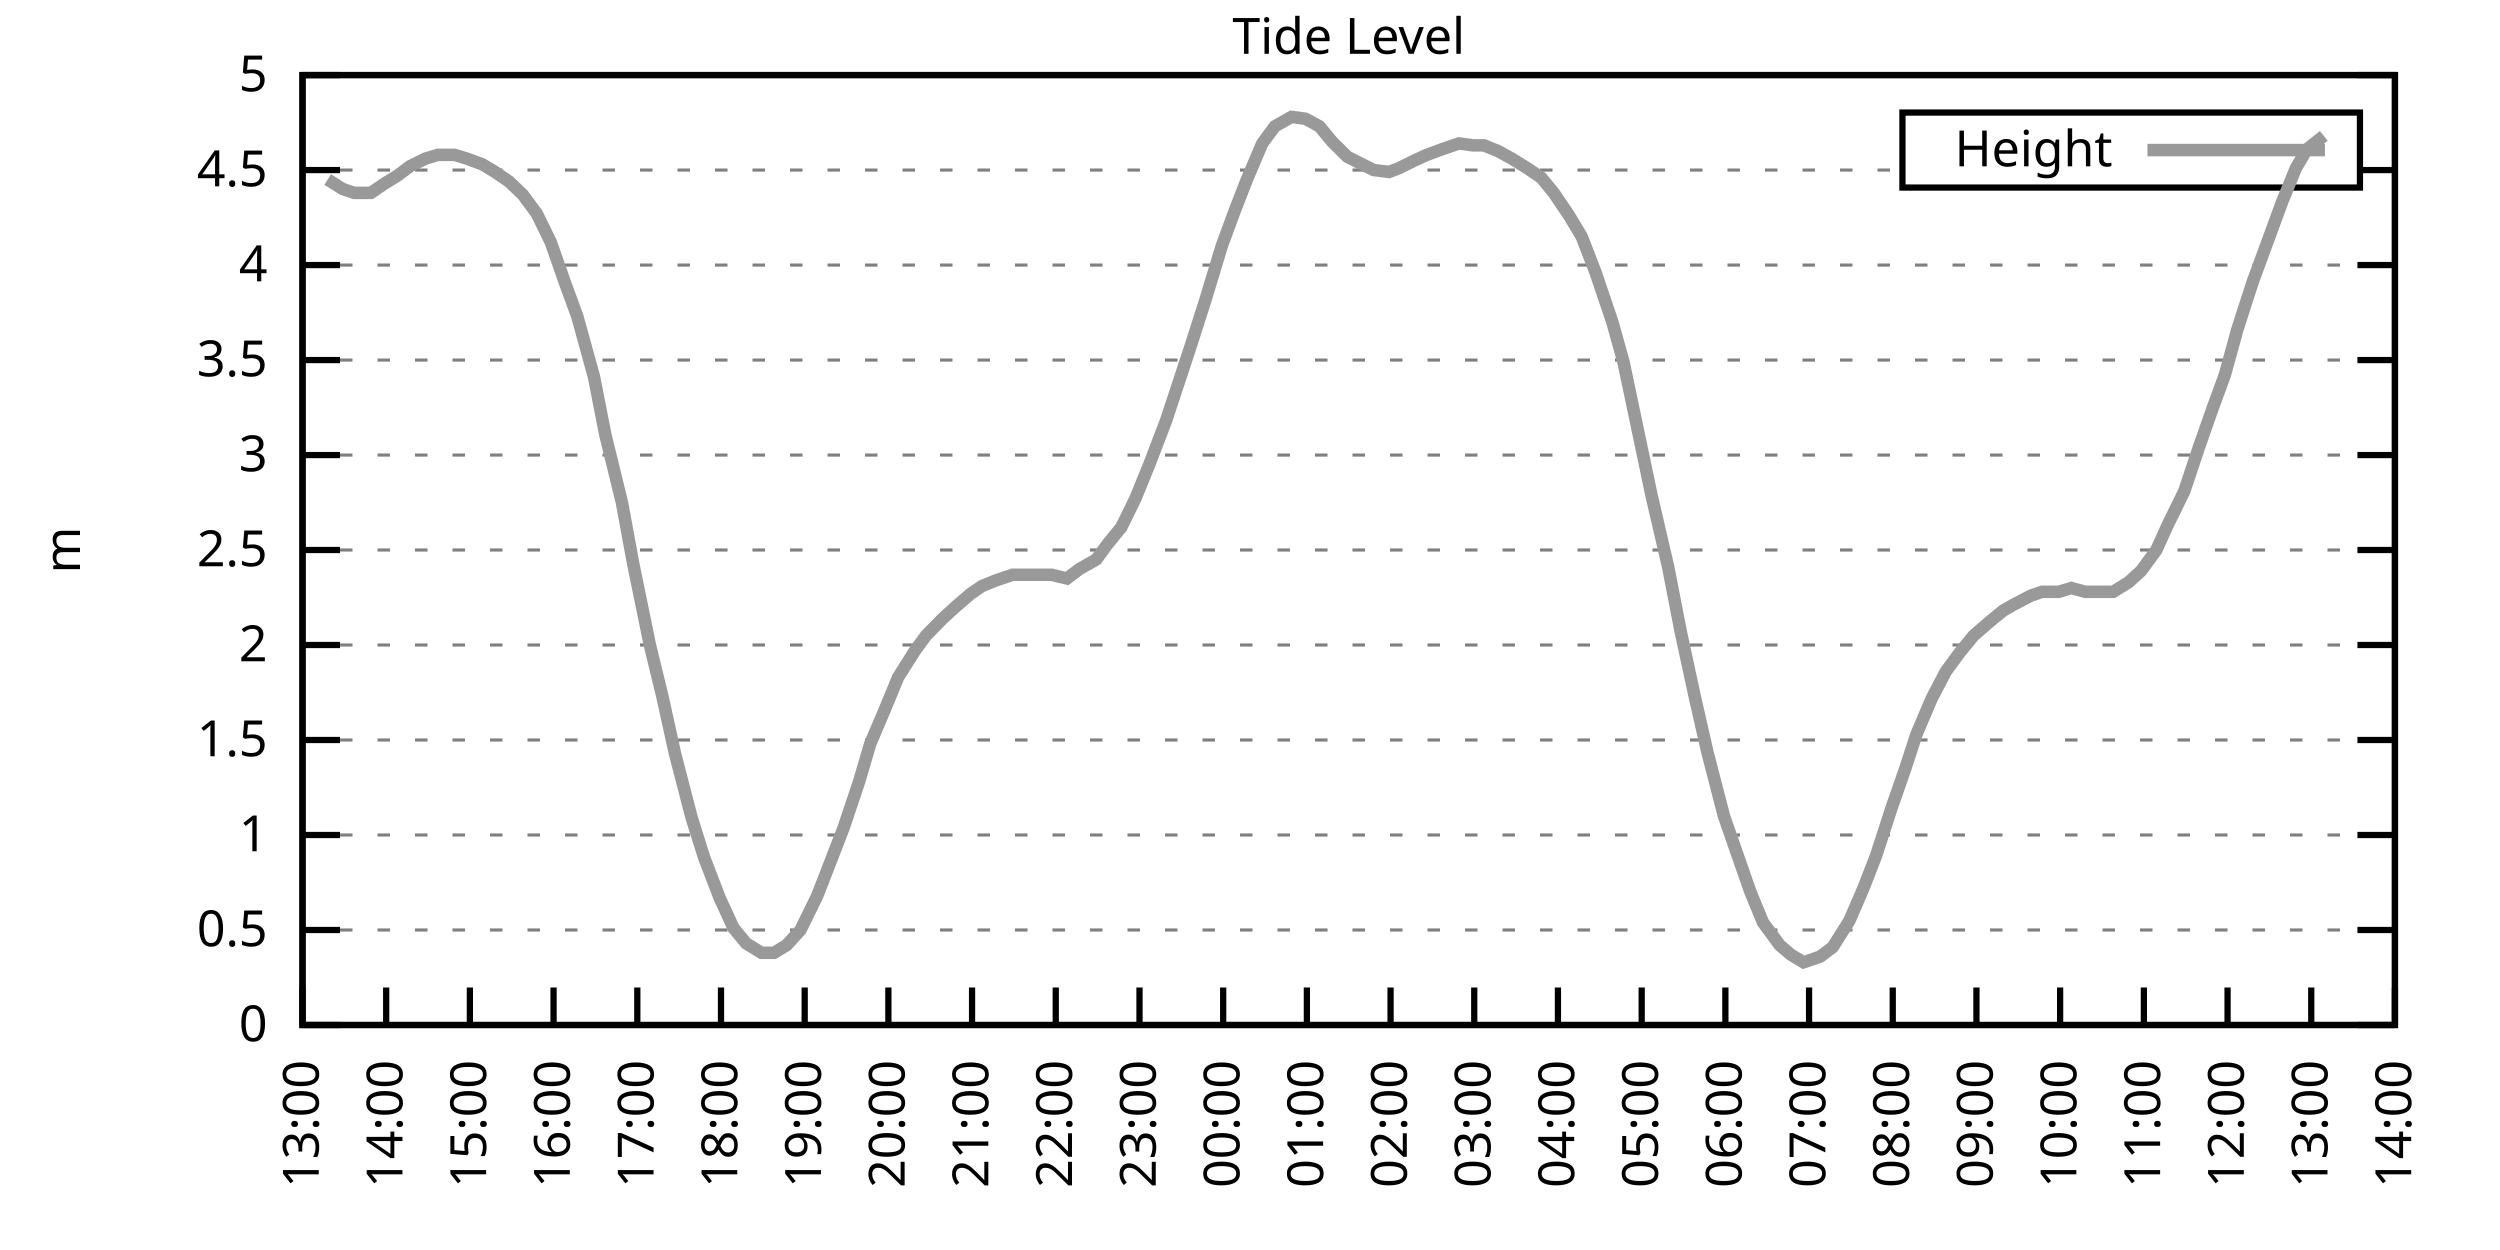
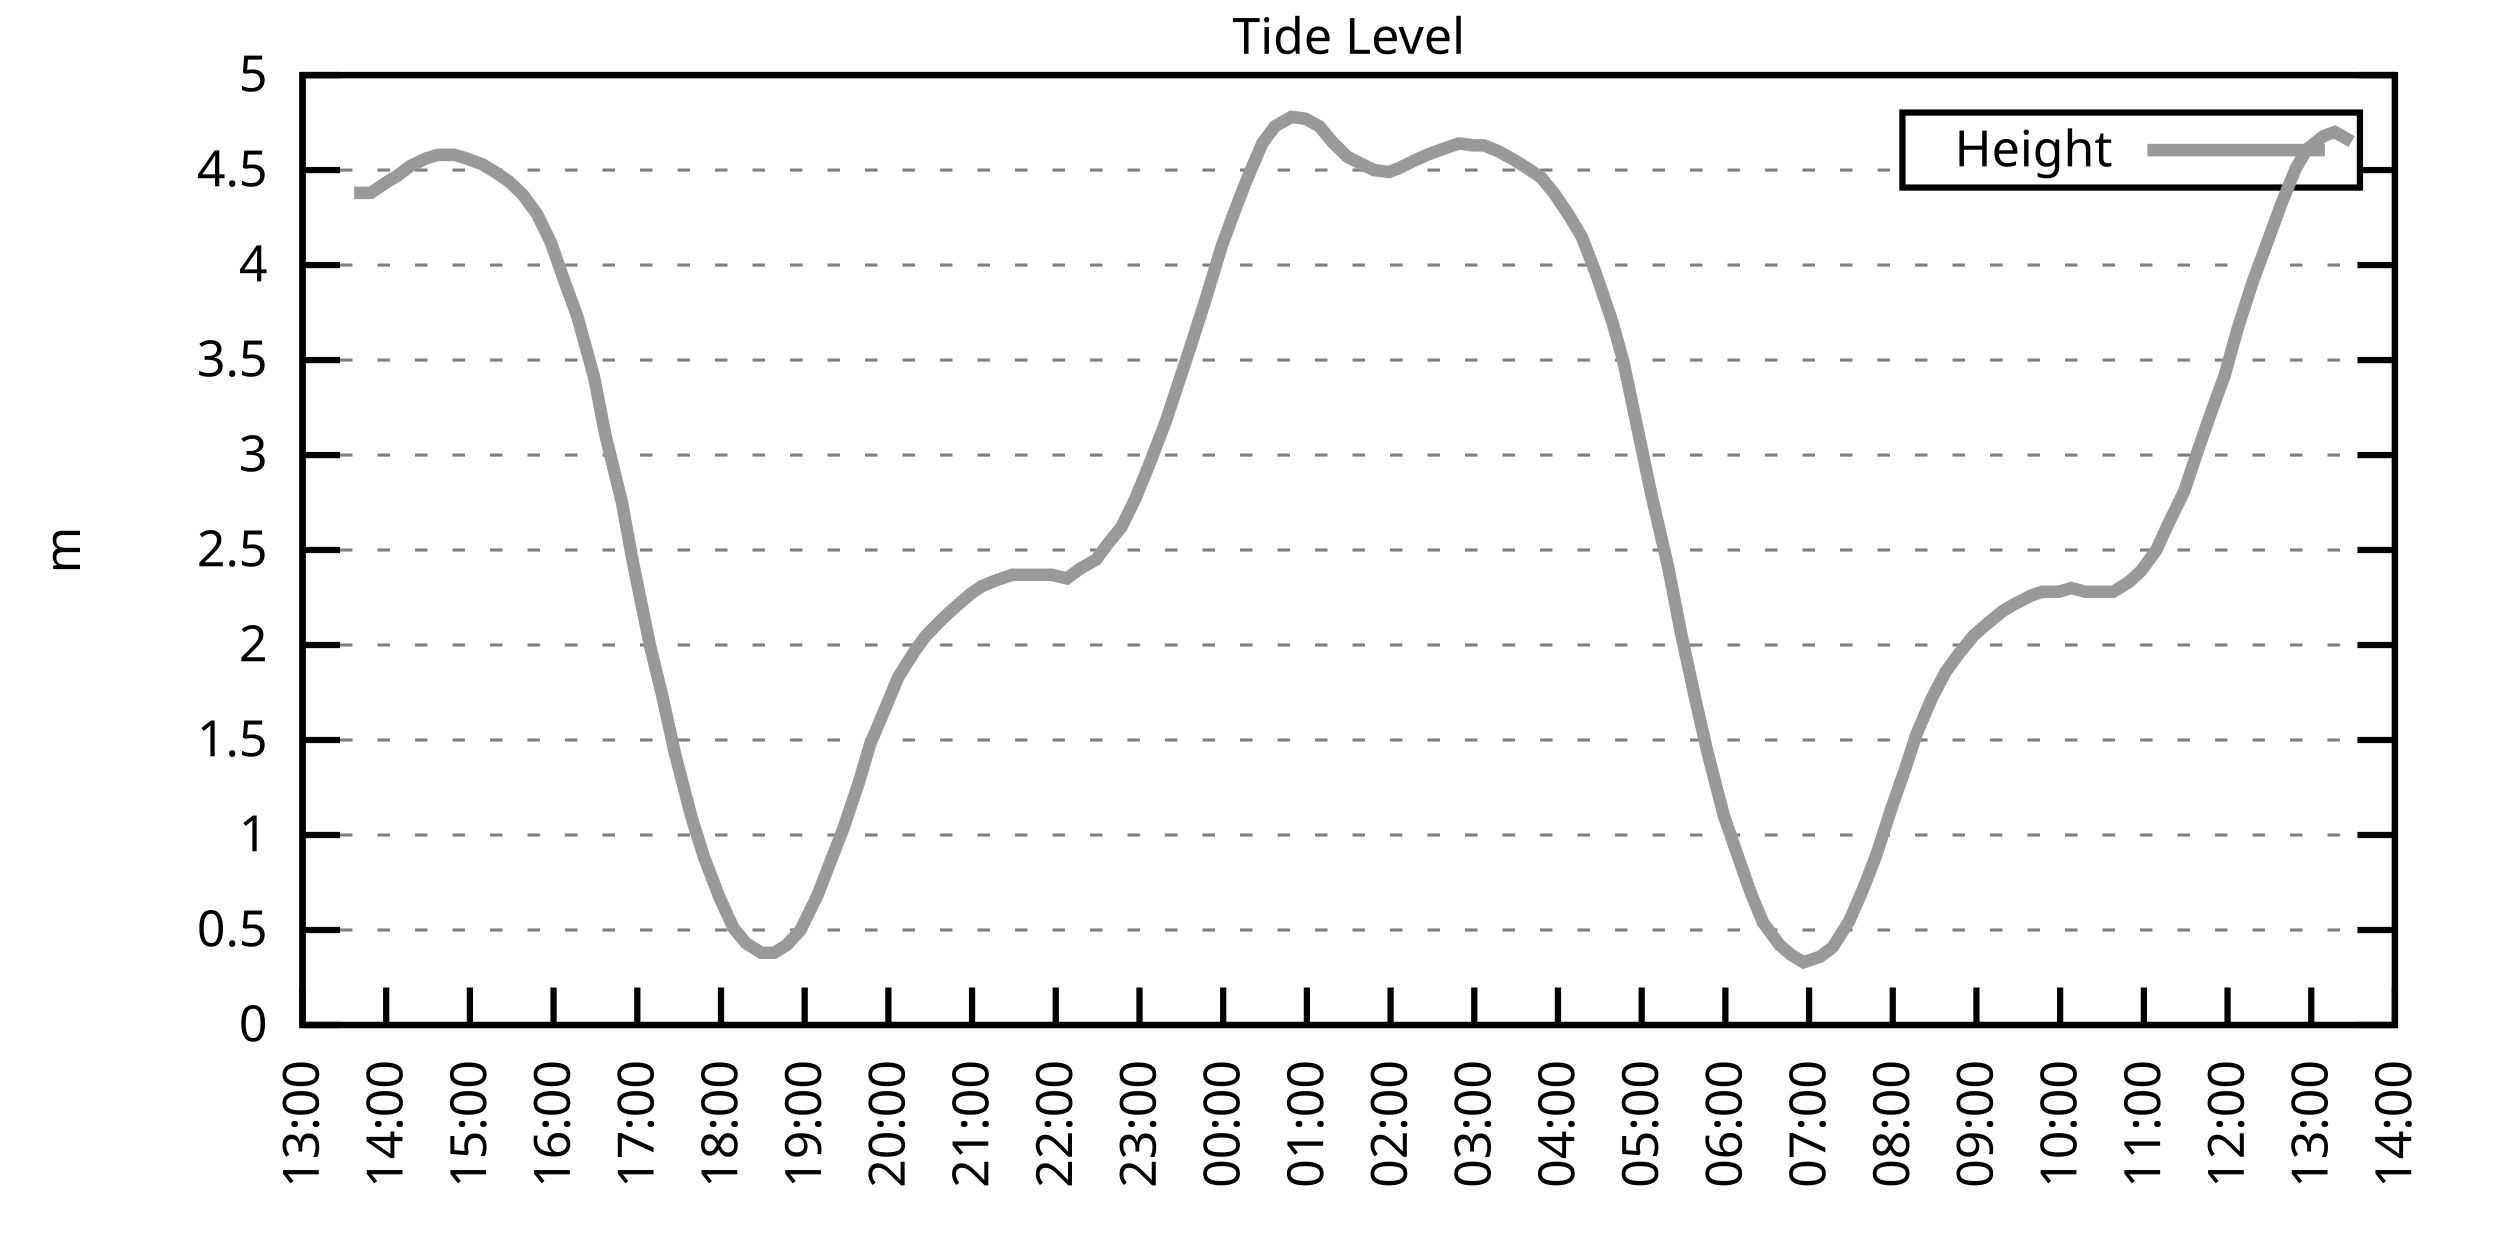
<svg xmlns="http://www.w3.org/2000/svg" xmlns:xlink="http://www.w3.org/1999/xlink" width="400" height="200" viewBox="0 0 400 200">
  <g id="gnuplot_canvas">
    <rect x="0" y="0" width="400" height="200" fill="none" />
    <defs>
      <circle id="gpDot" r="0.5" stroke-width="0.5" stroke="currentColor" />
      <path id="gpPt0" stroke-width="0.333" stroke="currentColor" d="M-1,0 h2 M0,-1 v2" />
      <path id="gpPt1" stroke-width="0.333" stroke="currentColor" d="M-1,-1 L1,1 M1,-1 L-1,1" />
      <path id="gpPt2" stroke-width="0.333" stroke="currentColor" d="M-1,0 L1,0 M0,-1 L0,1 M-1,-1 L1,1 M-1,1 L1,-1" />
      <rect id="gpPt3" stroke-width="0.333" stroke="currentColor" x="-1" y="-1" width="2" height="2" />
      <rect id="gpPt4" stroke-width="0.333" stroke="currentColor" fill="currentColor" x="-1" y="-1" width="2" height="2" />
      <circle id="gpPt5" stroke-width="0.333" stroke="currentColor" cx="0" cy="0" r="1" />
      <use xlink:href="#gpPt5" id="gpPt6" fill="currentColor" stroke="none" />
      <path id="gpPt7" stroke-width="0.333" stroke="currentColor" d="M0,-1.33 L-1.33,0.67 L1.33,0.67 z" />
      <use xlink:href="#gpPt7" id="gpPt8" fill="currentColor" stroke="none" />
      <use xlink:href="#gpPt7" id="gpPt9" stroke="currentColor" transform="rotate(180)" />
      <use xlink:href="#gpPt9" id="gpPt10" fill="currentColor" stroke="none" />
      <use xlink:href="#gpPt3" id="gpPt11" stroke="currentColor" transform="rotate(45)" />
      <use xlink:href="#gpPt11" id="gpPt12" fill="currentColor" stroke="none" />
      <path id="gpPt13" stroke-width="0.333" stroke="currentColor" d="M0,1.330 L1.265,0.411 L0.782,-1.067 L-0.782,-1.076 L-1.265,0.411 z" />
      <use xlink:href="#gpPt13" id="gpPt14" fill="currentColor" stroke="none" />
      <filter id="textbox" filterUnits="objectBoundingBox" x="0" y="0" height="1" width="1">
        <feFlood flood-color="white" flood-opacity="1" result="bgnd" />
        <feComposite in="SourceGraphic" in2="bgnd" operator="atop" />
      </filter>
      <filter id="greybox" filterUnits="objectBoundingBox" x="0" y="0" height="1" width="1">
        <feFlood flood-color="lightgrey" flood-opacity="1" result="grey" />
        <feComposite in="SourceGraphic" in2="grey" operator="atop" />
      </filter>
    </defs>
    <g fill="none" color="white" stroke="currentColor" stroke-width="1.00" stroke-linecap="butt" stroke-linejoin="miter">
</g>
    <g fill="none" color="black" stroke="currentColor" stroke-width="1.00" stroke-linecap="butt" stroke-linejoin="miter">
      <g stroke="none" shape-rendering="crispEdges">
        <polygon fill="rgb(255, 255, 255)" points="48.40,164.00 383.18,164.00 383.18,12.02 48.40,12.02 " />
      </g>
    </g>
    <g fill="none" color="black" stroke="currentColor" stroke-width="1.00" stroke-linecap="butt" stroke-linejoin="miter">
</g>
    <g fill="none" color="black" stroke="black" stroke-width="0.50" stroke-linecap="butt" stroke-linejoin="miter">
</g>
    <g fill="none" color="gray" stroke="currentColor" stroke-width="0.50" stroke-linecap="butt" stroke-linejoin="miter">
      <path stroke="gray" stroke-dasharray="2,4" class="gridline" d="M48.40,164.00 L383.19,164.00  " />
    </g>
    <g fill="none" color="gray" stroke="gray" stroke-width="1.00" stroke-linecap="butt" stroke-linejoin="miter">
</g>
    <g fill="none" color="black" stroke="currentColor" stroke-width="1.00" stroke-linecap="butt" stroke-linejoin="miter">
      <path stroke="black" d="M48.40,164.00 L54.40,164.00 M383.19,164.00 L377.19,164.00  " />
      <g transform="translate(42.80,166.60)" stroke="none" fill="black" font-family="Sans" font-size="8.00" text-anchor="end">
        <text>
          <tspan font-family="Sans"> 0</tspan>
        </text>
      </g>
    </g>
    <g fill="none" color="black" stroke="currentColor" stroke-width="1.00" stroke-linecap="butt" stroke-linejoin="miter">
</g>
    <g fill="none" color="black" stroke="black" stroke-width="0.50" stroke-linecap="butt" stroke-linejoin="miter">
</g>
    <g fill="none" color="gray" stroke="currentColor" stroke-width="0.50" stroke-linecap="butt" stroke-linejoin="miter">
      <path stroke="gray" stroke-dasharray="2,4" class="gridline" d="M48.40,148.80 L383.19,148.80  " />
    </g>
    <g fill="none" color="gray" stroke="gray" stroke-width="1.00" stroke-linecap="butt" stroke-linejoin="miter">
</g>
    <g fill="none" color="black" stroke="currentColor" stroke-width="1.00" stroke-linecap="butt" stroke-linejoin="miter">
      <path stroke="black" d="M48.40,148.80 L54.40,148.80 M383.19,148.80 L377.19,148.80  " />
      <g transform="translate(42.80,151.40)" stroke="none" fill="black" font-family="Sans" font-size="8.00" text-anchor="end">
        <text>
          <tspan font-family="Sans"> 0.5</tspan>
        </text>
      </g>
    </g>
    <g fill="none" color="black" stroke="currentColor" stroke-width="1.00" stroke-linecap="butt" stroke-linejoin="miter">
</g>
    <g fill="none" color="black" stroke="black" stroke-width="0.50" stroke-linecap="butt" stroke-linejoin="miter">
</g>
    <g fill="none" color="gray" stroke="currentColor" stroke-width="0.50" stroke-linecap="butt" stroke-linejoin="miter">
      <path stroke="gray" stroke-dasharray="2,4" class="gridline" d="M48.40,133.60 L383.19,133.60  " />
    </g>
    <g fill="none" color="gray" stroke="gray" stroke-width="1.00" stroke-linecap="butt" stroke-linejoin="miter">
</g>
    <g fill="none" color="black" stroke="currentColor" stroke-width="1.00" stroke-linecap="butt" stroke-linejoin="miter">
      <path stroke="black" d="M48.40,133.60 L54.40,133.60 M383.19,133.60 L377.19,133.60  " />
      <g transform="translate(42.80,136.20)" stroke="none" fill="black" font-family="Sans" font-size="8.00" text-anchor="end">
        <text>
          <tspan font-family="Sans"> 1</tspan>
        </text>
      </g>
    </g>
    <g fill="none" color="black" stroke="currentColor" stroke-width="1.00" stroke-linecap="butt" stroke-linejoin="miter">
</g>
    <g fill="none" color="black" stroke="black" stroke-width="0.50" stroke-linecap="butt" stroke-linejoin="miter">
</g>
    <g fill="none" color="gray" stroke="currentColor" stroke-width="0.50" stroke-linecap="butt" stroke-linejoin="miter">
      <path stroke="gray" stroke-dasharray="2,4" class="gridline" d="M48.40,118.40 L383.19,118.40  " />
    </g>
    <g fill="none" color="gray" stroke="gray" stroke-width="1.00" stroke-linecap="butt" stroke-linejoin="miter">
</g>
    <g fill="none" color="black" stroke="currentColor" stroke-width="1.00" stroke-linecap="butt" stroke-linejoin="miter">
      <path stroke="black" d="M48.40,118.40 L54.40,118.40 M383.19,118.40 L377.19,118.40  " />
      <g transform="translate(42.80,121.00)" stroke="none" fill="black" font-family="Sans" font-size="8.00" text-anchor="end">
        <text>
          <tspan font-family="Sans"> 1.5</tspan>
        </text>
      </g>
    </g>
    <g fill="none" color="black" stroke="currentColor" stroke-width="1.00" stroke-linecap="butt" stroke-linejoin="miter">
</g>
    <g fill="none" color="black" stroke="black" stroke-width="0.50" stroke-linecap="butt" stroke-linejoin="miter">
</g>
    <g fill="none" color="gray" stroke="currentColor" stroke-width="0.50" stroke-linecap="butt" stroke-linejoin="miter">
      <path stroke="gray" stroke-dasharray="2,4" class="gridline" d="M48.40,103.20 L383.19,103.20  " />
    </g>
    <g fill="none" color="gray" stroke="gray" stroke-width="1.00" stroke-linecap="butt" stroke-linejoin="miter">
</g>
    <g fill="none" color="black" stroke="currentColor" stroke-width="1.00" stroke-linecap="butt" stroke-linejoin="miter">
      <path stroke="black" d="M48.40,103.20 L54.40,103.20 M383.19,103.20 L377.19,103.20  " />
      <g transform="translate(42.80,105.80)" stroke="none" fill="black" font-family="Sans" font-size="8.00" text-anchor="end">
        <text>
          <tspan font-family="Sans"> 2</tspan>
        </text>
      </g>
    </g>
    <g fill="none" color="black" stroke="currentColor" stroke-width="1.00" stroke-linecap="butt" stroke-linejoin="miter">
</g>
    <g fill="none" color="black" stroke="black" stroke-width="0.50" stroke-linecap="butt" stroke-linejoin="miter">
</g>
    <g fill="none" color="gray" stroke="currentColor" stroke-width="0.50" stroke-linecap="butt" stroke-linejoin="miter">
      <path stroke="gray" stroke-dasharray="2,4" class="gridline" d="M48.40,88.00 L383.19,88.00  " />
    </g>
    <g fill="none" color="gray" stroke="gray" stroke-width="1.00" stroke-linecap="butt" stroke-linejoin="miter">
</g>
    <g fill="none" color="black" stroke="currentColor" stroke-width="1.00" stroke-linecap="butt" stroke-linejoin="miter">
      <path stroke="black" d="M48.40,88.00 L54.40,88.00 M383.19,88.00 L377.19,88.00  " />
      <g transform="translate(42.80,90.60)" stroke="none" fill="black" font-family="Sans" font-size="8.00" text-anchor="end">
        <text>
          <tspan font-family="Sans"> 2.5</tspan>
        </text>
      </g>
    </g>
    <g fill="none" color="black" stroke="currentColor" stroke-width="1.00" stroke-linecap="butt" stroke-linejoin="miter">
</g>
    <g fill="none" color="black" stroke="black" stroke-width="0.50" stroke-linecap="butt" stroke-linejoin="miter">
</g>
    <g fill="none" color="gray" stroke="currentColor" stroke-width="0.50" stroke-linecap="butt" stroke-linejoin="miter">
      <path stroke="gray" stroke-dasharray="2,4" class="gridline" d="M48.40,72.81 L383.19,72.81  " />
    </g>
    <g fill="none" color="gray" stroke="gray" stroke-width="1.00" stroke-linecap="butt" stroke-linejoin="miter">
</g>
    <g fill="none" color="black" stroke="currentColor" stroke-width="1.00" stroke-linecap="butt" stroke-linejoin="miter">
      <path stroke="black" d="M48.40,72.81 L54.40,72.81 M383.19,72.81 L377.19,72.81  " />
      <g transform="translate(42.80,75.41)" stroke="none" fill="black" font-family="Sans" font-size="8.00" text-anchor="end">
        <text>
          <tspan font-family="Sans"> 3</tspan>
        </text>
      </g>
    </g>
    <g fill="none" color="black" stroke="currentColor" stroke-width="1.00" stroke-linecap="butt" stroke-linejoin="miter">
</g>
    <g fill="none" color="black" stroke="black" stroke-width="0.50" stroke-linecap="butt" stroke-linejoin="miter">
</g>
    <g fill="none" color="gray" stroke="currentColor" stroke-width="0.50" stroke-linecap="butt" stroke-linejoin="miter">
      <path stroke="gray" stroke-dasharray="2,4" class="gridline" d="M48.40,57.61 L383.19,57.61  " />
    </g>
    <g fill="none" color="gray" stroke="gray" stroke-width="1.00" stroke-linecap="butt" stroke-linejoin="miter">
</g>
    <g fill="none" color="black" stroke="currentColor" stroke-width="1.00" stroke-linecap="butt" stroke-linejoin="miter">
      <path stroke="black" d="M48.40,57.61 L54.40,57.61 M383.19,57.61 L377.19,57.61  " />
      <g transform="translate(42.80,60.21)" stroke="none" fill="black" font-family="Sans" font-size="8.00" text-anchor="end">
        <text>
          <tspan font-family="Sans"> 3.5</tspan>
        </text>
      </g>
    </g>
    <g fill="none" color="black" stroke="currentColor" stroke-width="1.00" stroke-linecap="butt" stroke-linejoin="miter">
</g>
    <g fill="none" color="black" stroke="black" stroke-width="0.50" stroke-linecap="butt" stroke-linejoin="miter">
</g>
    <g fill="none" color="gray" stroke="currentColor" stroke-width="0.50" stroke-linecap="butt" stroke-linejoin="miter">
      <path stroke="gray" stroke-dasharray="2,4" class="gridline" d="M48.40,42.41 L383.19,42.41  " />
    </g>
    <g fill="none" color="gray" stroke="gray" stroke-width="1.00" stroke-linecap="butt" stroke-linejoin="miter">
</g>
    <g fill="none" color="black" stroke="currentColor" stroke-width="1.00" stroke-linecap="butt" stroke-linejoin="miter">
      <path stroke="black" d="M48.40,42.41 L54.40,42.41 M383.19,42.41 L377.19,42.41  " />
      <g transform="translate(42.80,45.01)" stroke="none" fill="black" font-family="Sans" font-size="8.00" text-anchor="end">
        <text>
          <tspan font-family="Sans"> 4</tspan>
        </text>
      </g>
    </g>
    <g fill="none" color="black" stroke="currentColor" stroke-width="1.00" stroke-linecap="butt" stroke-linejoin="miter">
</g>
    <g fill="none" color="black" stroke="black" stroke-width="0.50" stroke-linecap="butt" stroke-linejoin="miter">
</g>
    <g fill="none" color="gray" stroke="currentColor" stroke-width="0.50" stroke-linecap="butt" stroke-linejoin="miter">
      <path stroke="gray" stroke-dasharray="2,4" class="gridline" d="M48.40,27.21 L304.39,27.21 M377.59,27.21 L383.19,27.21  " />
    </g>
    <g fill="none" color="gray" stroke="gray" stroke-width="1.00" stroke-linecap="butt" stroke-linejoin="miter">
</g>
    <g fill="none" color="black" stroke="currentColor" stroke-width="1.00" stroke-linecap="butt" stroke-linejoin="miter">
      <path stroke="black" d="M48.40,27.21 L54.40,27.21 M383.19,27.21 L377.19,27.21  " />
      <g transform="translate(42.80,29.81)" stroke="none" fill="black" font-family="Sans" font-size="8.00" text-anchor="end">
        <text>
          <tspan font-family="Sans"> 4.5</tspan>
        </text>
      </g>
    </g>
    <g fill="none" color="black" stroke="currentColor" stroke-width="1.00" stroke-linecap="butt" stroke-linejoin="miter">
</g>
    <g fill="none" color="black" stroke="black" stroke-width="0.50" stroke-linecap="butt" stroke-linejoin="miter">
</g>
    <g fill="none" color="gray" stroke="currentColor" stroke-width="0.50" stroke-linecap="butt" stroke-linejoin="miter">
      <path stroke="gray" stroke-dasharray="2,4" class="gridline" d="M48.40,12.01 L383.19,12.01  " />
    </g>
    <g fill="none" color="gray" stroke="gray" stroke-width="1.00" stroke-linecap="butt" stroke-linejoin="miter">
</g>
    <g fill="none" color="black" stroke="currentColor" stroke-width="1.00" stroke-linecap="butt" stroke-linejoin="miter">
      <path stroke="black" d="M48.40,12.01 L54.40,12.01 M383.19,12.01 L377.19,12.01  " />
      <g transform="translate(42.80,14.61)" stroke="none" fill="black" font-family="Sans" font-size="8.00" text-anchor="end">
        <text>
          <tspan font-family="Sans"> 5</tspan>
        </text>
      </g>
    </g>
    <g fill="none" color="black" stroke="currentColor" stroke-width="1.00" stroke-linecap="butt" stroke-linejoin="miter">
      <path stroke="black" d="M48.40,164.00 L48.40,158.00  " />
      <g transform="translate(51.00,169.60) rotate(270.00)" stroke="none" fill="black" font-family="Sans" font-size="8.00" text-anchor="end">
        <text>
          <tspan font-family="Sans">13:00</tspan>
        </text>
      </g>
    </g>
    <g fill="none" color="black" stroke="currentColor" stroke-width="1.00" stroke-linecap="butt" stroke-linejoin="miter">
      <path stroke="black" d="M61.79,164.00 L61.79,158.00  " />
      <g transform="translate(64.39,169.60) rotate(270.00)" stroke="none" fill="black" font-family="Sans" font-size="8.00" text-anchor="end">
        <text>
          <tspan font-family="Sans">14:00</tspan>
        </text>
      </g>
    </g>
    <g fill="none" color="black" stroke="currentColor" stroke-width="1.00" stroke-linecap="butt" stroke-linejoin="miter">
      <path stroke="black" d="M75.18,164.00 L75.18,158.00  " />
      <g transform="translate(77.78,169.60) rotate(270.00)" stroke="none" fill="black" font-family="Sans" font-size="8.00" text-anchor="end">
        <text>
          <tspan font-family="Sans">15:00</tspan>
        </text>
      </g>
    </g>
    <g fill="none" color="black" stroke="currentColor" stroke-width="1.00" stroke-linecap="butt" stroke-linejoin="miter">
      <path stroke="black" d="M88.57,164.00 L88.57,158.00  " />
      <g transform="translate(91.17,169.60) rotate(270.00)" stroke="none" fill="black" font-family="Sans" font-size="8.00" text-anchor="end">
        <text>
          <tspan font-family="Sans">16:00</tspan>
        </text>
      </g>
    </g>
    <g fill="none" color="black" stroke="currentColor" stroke-width="1.00" stroke-linecap="butt" stroke-linejoin="miter">
      <path stroke="black" d="M101.97,164.00 L101.97,158.00  " />
      <g transform="translate(104.57,169.60) rotate(270.00)" stroke="none" fill="black" font-family="Sans" font-size="8.00" text-anchor="end">
        <text>
          <tspan font-family="Sans">17:00</tspan>
        </text>
      </g>
    </g>
    <g fill="none" color="black" stroke="currentColor" stroke-width="1.00" stroke-linecap="butt" stroke-linejoin="miter">
      <path stroke="black" d="M115.36,164.00 L115.36,158.00  " />
      <g transform="translate(117.96,169.60) rotate(270.00)" stroke="none" fill="black" font-family="Sans" font-size="8.00" text-anchor="end">
        <text>
          <tspan font-family="Sans">18:00</tspan>
        </text>
      </g>
    </g>
    <g fill="none" color="black" stroke="currentColor" stroke-width="1.00" stroke-linecap="butt" stroke-linejoin="miter">
      <path stroke="black" d="M128.75,164.00 L128.75,158.00  " />
      <g transform="translate(131.35,169.60) rotate(270.00)" stroke="none" fill="black" font-family="Sans" font-size="8.00" text-anchor="end">
        <text>
          <tspan font-family="Sans">19:00</tspan>
        </text>
      </g>
    </g>
    <g fill="none" color="black" stroke="currentColor" stroke-width="1.00" stroke-linecap="butt" stroke-linejoin="miter">
      <path stroke="black" d="M142.14,164.00 L142.14,158.00  " />
      <g transform="translate(144.74,169.60) rotate(270.00)" stroke="none" fill="black" font-family="Sans" font-size="8.00" text-anchor="end">
        <text>
          <tspan font-family="Sans">20:00</tspan>
        </text>
      </g>
    </g>
    <g fill="none" color="black" stroke="currentColor" stroke-width="1.00" stroke-linecap="butt" stroke-linejoin="miter">
      <path stroke="black" d="M155.53,164.00 L155.53,158.00  " />
      <g transform="translate(158.13,169.60) rotate(270.00)" stroke="none" fill="black" font-family="Sans" font-size="8.00" text-anchor="end">
        <text>
          <tspan font-family="Sans">21:00</tspan>
        </text>
      </g>
    </g>
    <g fill="none" color="black" stroke="currentColor" stroke-width="1.00" stroke-linecap="butt" stroke-linejoin="miter">
      <path stroke="black" d="M168.92,164.00 L168.92,158.00  " />
      <g transform="translate(171.52,169.60) rotate(270.00)" stroke="none" fill="black" font-family="Sans" font-size="8.00" text-anchor="end">
        <text>
          <tspan font-family="Sans">22:00</tspan>
        </text>
      </g>
    </g>
    <g fill="none" color="black" stroke="currentColor" stroke-width="1.00" stroke-linecap="butt" stroke-linejoin="miter">
      <path stroke="black" d="M182.32,164.00 L182.32,158.00  " />
      <g transform="translate(184.92,169.60) rotate(270.00)" stroke="none" fill="black" font-family="Sans" font-size="8.00" text-anchor="end">
        <text>
          <tspan font-family="Sans">23:00</tspan>
        </text>
      </g>
    </g>
    <g fill="none" color="black" stroke="currentColor" stroke-width="1.00" stroke-linecap="butt" stroke-linejoin="miter">
      <path stroke="black" d="M195.71,164.00 L195.71,158.00  " />
      <g transform="translate(198.31,169.60) rotate(270.00)" stroke="none" fill="black" font-family="Sans" font-size="8.00" text-anchor="end">
        <text>
          <tspan font-family="Sans">00:00</tspan>
        </text>
      </g>
    </g>
    <g fill="none" color="black" stroke="currentColor" stroke-width="1.00" stroke-linecap="butt" stroke-linejoin="miter">
      <path stroke="black" d="M209.10,164.00 L209.10,158.00  " />
      <g transform="translate(211.70,169.60) rotate(270.00)" stroke="none" fill="black" font-family="Sans" font-size="8.00" text-anchor="end">
        <text>
          <tspan font-family="Sans">01:00</tspan>
        </text>
      </g>
    </g>
    <g fill="none" color="black" stroke="currentColor" stroke-width="1.00" stroke-linecap="butt" stroke-linejoin="miter">
      <path stroke="black" d="M222.49,164.00 L222.49,158.00  " />
      <g transform="translate(225.09,169.60) rotate(270.00)" stroke="none" fill="black" font-family="Sans" font-size="8.00" text-anchor="end">
        <text>
          <tspan font-family="Sans">02:00</tspan>
        </text>
      </g>
    </g>
    <g fill="none" color="black" stroke="currentColor" stroke-width="1.00" stroke-linecap="butt" stroke-linejoin="miter">
      <path stroke="black" d="M235.88,164.00 L235.88,158.00  " />
      <g transform="translate(238.48,169.60) rotate(270.00)" stroke="none" fill="black" font-family="Sans" font-size="8.00" text-anchor="end">
        <text>
          <tspan font-family="Sans">03:00</tspan>
        </text>
      </g>
    </g>
    <g fill="none" color="black" stroke="currentColor" stroke-width="1.00" stroke-linecap="butt" stroke-linejoin="miter">
      <path stroke="black" d="M249.27,164.00 L249.27,158.00  " />
      <g transform="translate(251.87,169.60) rotate(270.00)" stroke="none" fill="black" font-family="Sans" font-size="8.00" text-anchor="end">
        <text>
          <tspan font-family="Sans">04:00</tspan>
        </text>
      </g>
    </g>
    <g fill="none" color="black" stroke="currentColor" stroke-width="1.00" stroke-linecap="butt" stroke-linejoin="miter">
      <path stroke="black" d="M262.67,164.00 L262.67,158.00  " />
      <g transform="translate(265.27,169.60) rotate(270.00)" stroke="none" fill="black" font-family="Sans" font-size="8.00" text-anchor="end">
        <text>
          <tspan font-family="Sans">05:00</tspan>
        </text>
      </g>
    </g>
    <g fill="none" color="black" stroke="currentColor" stroke-width="1.00" stroke-linecap="butt" stroke-linejoin="miter">
      <path stroke="black" d="M276.06,164.00 L276.06,158.00  " />
      <g transform="translate(278.66,169.60) rotate(270.00)" stroke="none" fill="black" font-family="Sans" font-size="8.00" text-anchor="end">
        <text>
          <tspan font-family="Sans">06:00</tspan>
        </text>
      </g>
    </g>
    <g fill="none" color="black" stroke="currentColor" stroke-width="1.00" stroke-linecap="butt" stroke-linejoin="miter">
      <path stroke="black" d="M289.45,164.00 L289.45,158.00  " />
      <g transform="translate(292.05,169.60) rotate(270.00)" stroke="none" fill="black" font-family="Sans" font-size="8.00" text-anchor="end">
        <text>
          <tspan font-family="Sans">07:00</tspan>
        </text>
      </g>
    </g>
    <g fill="none" color="black" stroke="currentColor" stroke-width="1.00" stroke-linecap="butt" stroke-linejoin="miter">
      <path stroke="black" d="M302.84,164.00 L302.84,158.00  " />
      <g transform="translate(305.44,169.60) rotate(270.00)" stroke="none" fill="black" font-family="Sans" font-size="8.00" text-anchor="end">
        <text>
          <tspan font-family="Sans">08:00</tspan>
        </text>
      </g>
    </g>
    <g fill="none" color="black" stroke="currentColor" stroke-width="1.00" stroke-linecap="butt" stroke-linejoin="miter">
      <path stroke="black" d="M316.23,164.00 L316.23,158.00  " />
      <g transform="translate(318.83,169.60) rotate(270.00)" stroke="none" fill="black" font-family="Sans" font-size="8.00" text-anchor="end">
        <text>
          <tspan font-family="Sans">09:00</tspan>
        </text>
      </g>
    </g>
    <g fill="none" color="black" stroke="currentColor" stroke-width="1.00" stroke-linecap="butt" stroke-linejoin="miter">
      <path stroke="black" d="M329.62,164.00 L329.62,158.00  " />
      <g transform="translate(332.22,169.60) rotate(270.00)" stroke="none" fill="black" font-family="Sans" font-size="8.00" text-anchor="end">
        <text>
          <tspan font-family="Sans">10:00</tspan>
        </text>
      </g>
    </g>
    <g fill="none" color="black" stroke="currentColor" stroke-width="1.00" stroke-linecap="butt" stroke-linejoin="miter">
      <path stroke="black" d="M343.02,164.00 L343.02,158.00  " />
      <g transform="translate(345.62,169.60) rotate(270.00)" stroke="none" fill="black" font-family="Sans" font-size="8.00" text-anchor="end">
        <text>
          <tspan font-family="Sans">11:00</tspan>
        </text>
      </g>
    </g>
    <g fill="none" color="black" stroke="currentColor" stroke-width="1.00" stroke-linecap="butt" stroke-linejoin="miter">
      <path stroke="black" d="M356.41,164.00 L356.41,158.00  " />
      <g transform="translate(359.01,169.60) rotate(270.00)" stroke="none" fill="black" font-family="Sans" font-size="8.00" text-anchor="end">
        <text>
          <tspan font-family="Sans">12:00</tspan>
        </text>
      </g>
    </g>
    <g fill="none" color="black" stroke="currentColor" stroke-width="1.00" stroke-linecap="butt" stroke-linejoin="miter">
      <path stroke="black" d="M369.80,164.00 L369.80,158.00  " />
      <g transform="translate(372.40,169.60) rotate(270.00)" stroke="none" fill="black" font-family="Sans" font-size="8.00" text-anchor="end">
        <text>
          <tspan font-family="Sans">13:00</tspan>
        </text>
      </g>
    </g>
    <g fill="none" color="black" stroke="currentColor" stroke-width="1.00" stroke-linecap="butt" stroke-linejoin="miter">
      <path stroke="black" d="M383.19,164.00 L383.19,158.00  " />
      <g transform="translate(385.79,169.60) rotate(270.00)" stroke="none" fill="black" font-family="Sans" font-size="8.00" text-anchor="end">
        <text>
          <tspan font-family="Sans">14:00</tspan>
        </text>
      </g>
    </g>
    <g fill="none" color="black" stroke="currentColor" stroke-width="1.00" stroke-linecap="butt" stroke-linejoin="miter">
</g>
    <g fill="none" color="black" stroke="currentColor" stroke-width="1.00" stroke-linecap="butt" stroke-linejoin="miter">
      <path stroke="black" d="M48.40,12.01 L48.40,164.00 L383.19,164.00 L383.19,12.01 L48.40,12.01 Z  " />
    </g>
    <g fill="none" color="black" stroke="currentColor" stroke-width="1.00" stroke-linecap="butt" stroke-linejoin="miter">
</g>
    <g fill="none" color="black" stroke="currentColor" stroke-width="1.00" stroke-linecap="butt" stroke-linejoin="miter">
      <path stroke="black" d="M304.39,30.01 L304.39,18.01 L377.59,18.01 L377.59,30.01 L304.39,30.01 Z  " />
    </g>
    <g id="Tide_level_plot_1">
      <g fill="none" color="white" stroke="black" stroke-width="2.00" stroke-linecap="butt" stroke-linejoin="miter">
</g>
      <g fill="none" color="black" stroke="currentColor" stroke-width="2.00" stroke-linecap="butt" stroke-linejoin="miter">
        <g transform="translate(337.99,26.61)" stroke="none" fill="black" font-family="Sans" font-size="8.00" text-anchor="end">
          <text>
            <tspan font-family="Sans">Height</tspan>
          </text>
        </g>
      </g>
      <g fill="none" color="black" stroke="currentColor" stroke-width="2.00" stroke-linecap="butt" stroke-linejoin="miter">
-         <path stroke="rgb(153, 153, 153)" d="M343.59,24.01 L371.99,24.01 M52.42,28.73 L54.87,30.25 L56.66,30.86 L59.34,30.86 L61.57,29.34 L63.58,28.12   L65.59,26.60 L68.04,25.39 L70.05,24.78 L72.73,24.78 L74.74,25.39 L77.19,26.30 L79.20,27.51 L81.43,29.03   L83.66,31.16 L85.90,34.20 L88.13,38.76 L90.36,45.14 L92.37,50.62 L95.05,60.34 L96.83,69.46 L99.51,80.41   L101.30,90.13 L103.98,103.20 L105.98,111.41 L107.99,120.53 L110.67,130.87 L112.68,137.25 L115.13,143.63 L117.37,148.50   L119.38,150.93 L121.83,152.45 L123.84,152.45 L125.85,151.23 L128.08,148.80 L130.76,143.33 L132.77,138.16 L135.00,132.39   L137.45,125.09 L139.24,119.01 L141.69,113.24 L143.70,108.37 L146.38,104.12 L148.17,101.68 L150.85,98.95 L152.85,97.12   L155.31,95.00 L157.10,93.78 L159.33,92.87 L162.01,91.96 L163.79,91.96 L166.47,91.96 L168.25,91.96 L170.71,92.56   L172.72,91.04 L175.40,89.52 L177.18,87.09 L179.41,84.36 L181.65,79.80 L183.88,74.33 L186.56,67.33 L188.57,61.25   L190.57,55.18 L192.81,48.18 L195.48,39.37 L197.49,33.90 L199.50,28.73 L201.96,22.95 L203.97,20.22 L206.64,18.70   L208.88,19.00 L211.11,20.22 L213.12,22.65 L215.57,25.08 L217.36,25.99 L219.81,27.21 L222.27,27.51 L223.83,26.91   L226.29,25.69 L228.29,24.78 L230.75,23.87 L233.43,22.95 L235.66,23.26 L237.44,23.26 L239.68,24.17 L241.91,25.39   L244.36,26.91 L246.60,28.42 L248.60,30.86 L251.06,34.50 L253.07,37.85 L255.30,43.62 L257.98,51.53 L259.76,57.91   L264.23,79.19 L266.91,90.74 L268.92,101.08 L271.15,111.41 L273.16,120.23 L275.83,130.56 L277.84,136.34 L280.07,142.72   L282.08,147.59 L284.76,151.23 L286.55,152.75 L288.56,153.97 L291.23,153.06 L293.24,151.54 L295.92,147.28 L298.15,142.11   L300.16,136.95 L302.62,129.35 L304.85,122.96 L306.63,117.49 L309.09,111.72 L311.32,107.46 L313.55,104.42 L315.79,101.68   L318.24,99.56 L320.47,97.73 L322.04,96.82 L324.94,95.30 L326.72,94.69 L329.40,94.69 L331.41,94.08 L333.64,94.69   L336.10,94.69 L338.10,94.69 L340.56,93.17 L342.57,91.35 L345.02,88.00 L346.81,84.05 L349.49,78.58 L351.72,71.89   L353.95,65.51 L355.96,60.04 L357.97,52.74 L360.42,45.14 L362.66,39.06 L365.11,32.38 L367.34,26.91 L369.13,23.87   L371.81,21.74  " />
+         <path stroke="rgb(153, 153, 153)" d="M343.59,24.01 L371.99,24.01 M56.66,30.86 L59.34,30.86 L61.57,29.34 L63.58,28.12 L65.59,26.60 L68.04,25.39   L70.05,24.78 L72.73,24.78 L74.74,25.39 L77.19,26.30 L79.20,27.51 L81.43,29.03 L83.66,31.16 L85.90,34.20   L88.13,38.76 L90.36,45.14 L92.37,50.62 L95.05,60.34 L96.83,69.46 L99.51,80.41 L101.30,90.13 L103.98,103.20   L105.98,111.41 L107.99,120.53 L110.67,130.87 L112.68,137.25 L115.13,143.63 L117.37,148.50 L119.38,150.93 L121.83,152.45   L123.84,152.45 L125.85,151.23 L128.08,148.80 L130.76,143.33 L132.77,138.16 L135.00,132.39 L137.45,125.09 L139.24,119.01   L141.69,113.24 L143.70,108.37 L146.38,104.12 L148.17,101.68 L150.85,98.95 L152.85,97.12 L155.31,95.00 L157.10,93.78   L159.33,92.87 L162.01,91.96 L163.79,91.96 L166.47,91.96 L168.25,91.96 L170.71,92.56 L172.72,91.04 L175.40,89.52   L177.18,87.09 L179.41,84.36 L181.65,79.80 L183.88,74.33 L186.56,67.33 L188.57,61.25 L190.57,55.18 L192.81,48.18   L195.48,39.37 L197.49,33.90 L199.50,28.73 L201.96,22.95 L203.97,20.22 L206.64,18.70 L208.88,19.00 L211.11,20.22   L213.12,22.65 L215.57,25.08 L217.36,25.99 L219.81,27.21 L222.27,27.51 L223.83,26.91 L226.29,25.69 L228.29,24.78   L230.75,23.87 L233.43,22.95 L235.66,23.26 L237.44,23.26 L239.68,24.17 L241.91,25.39 L244.36,26.91 L246.60,28.42   L248.60,30.86 L251.06,34.50 L253.07,37.85 L255.30,43.62 L257.98,51.53 L259.76,57.91 L264.23,79.19 L266.91,90.74   L268.92,101.08 L271.15,111.41 L273.16,120.23 L275.83,130.56 L277.84,136.34 L280.07,142.72 L282.08,147.59 L284.76,151.23   L286.55,152.75 L288.56,153.97 L291.23,153.06 L293.24,151.54 L295.92,147.28 L298.15,142.11 L300.16,136.95 L302.62,129.35   L304.85,122.96 L306.63,117.49 L309.09,111.72 L311.32,107.46 L313.55,104.42 L315.79,101.68 L318.24,99.56 L320.47,97.73   L322.04,96.82 L324.94,95.30 L326.72,94.69 L329.40,94.69 L331.41,94.08 L333.64,94.69 L336.10,94.69 L338.10,94.69   L340.56,93.17 L342.57,91.35 L345.02,88.00 L346.81,84.05 L349.49,78.58 L351.72,71.89 L353.95,65.51 L355.96,60.04   L357.97,52.74 L360.42,45.14 L362.66,39.06 L365.11,32.38 L367.34,26.91 L369.13,23.87 L371.81,21.74 L373.59,21.13   L376.27,22.65  " />
      </g>
    </g>
    <g fill="none" color="black" stroke="currentColor" stroke-width="2.00" stroke-linecap="butt" stroke-linejoin="miter">
</g>
    <g fill="none" color="black" stroke="black" stroke-width="1.00" stroke-linecap="butt" stroke-linejoin="miter">
</g>
    <g fill="none" color="black" stroke="currentColor" stroke-width="1.00" stroke-linecap="butt" stroke-linejoin="miter">
      <path stroke="black" d="M48.40,12.01 L48.40,164.00 L383.19,164.00 L383.19,12.01 L48.40,12.01 Z  " />
      <g transform="translate(12.80,88.01) rotate(270.00)" stroke="none" fill="black" font-family="Sans" font-size="8.00" text-anchor="middle">
        <text>
          <tspan font-family="Sans">m</tspan>
        </text>
      </g>
    </g>
    <g fill="none" color="black" stroke="currentColor" stroke-width="1.00" stroke-linecap="butt" stroke-linejoin="miter">
</g>
    <g fill="none" color="black" stroke="currentColor" stroke-width="1.00" stroke-linecap="butt" stroke-linejoin="miter">
      <g transform="translate(215.79,8.61)" stroke="none" fill="black" font-family="Sans" font-size="8.00" text-anchor="middle">
        <text>
          <tspan font-family="Sans">Tide Level</tspan>
        </text>
      </g>
    </g>
    <g fill="none" color="black" stroke="currentColor" stroke-width="1.00" stroke-linecap="butt" stroke-linejoin="miter">
</g>
  </g>
</svg>
